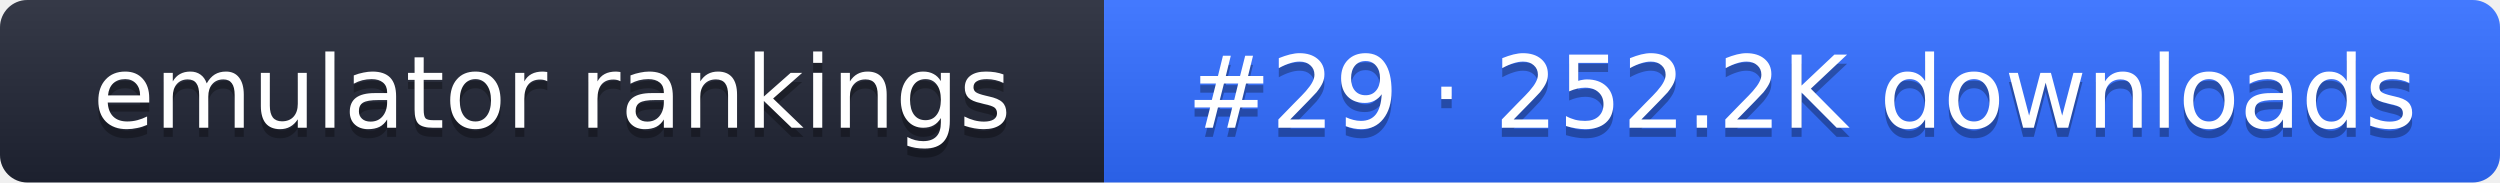
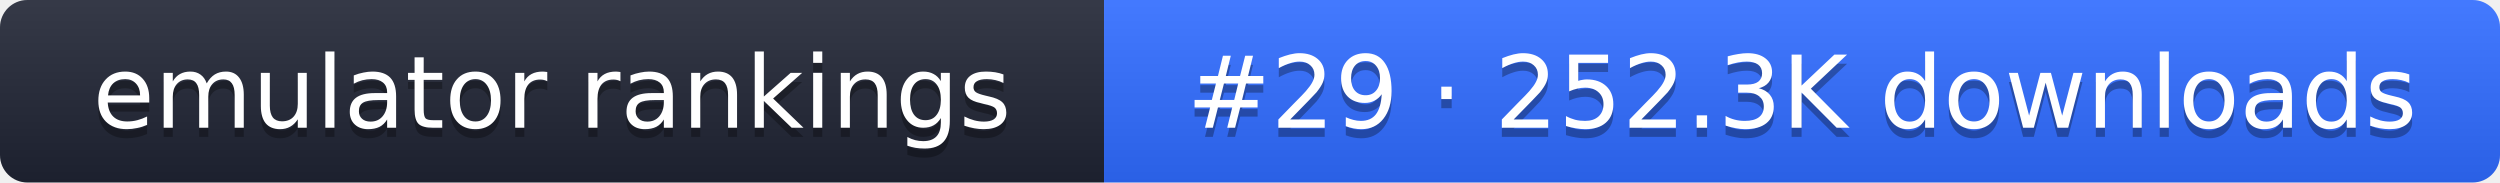
- <svg xmlns="http://www.w3.org/2000/svg" width="274" height="20" role="img" aria-label="emulator rankings: #29 · 252.2K downloads">
+ <svg xmlns="http://www.w3.org/2000/svg" width="274" height="20" role="img" aria-label="emulator rankings: #29 · 252.3K downloads">
  <linearGradient id="g" x2="0" y2="100%">
    <stop offset="0" stop-color="#fff" stop-opacity=".1" />
    <stop offset="1" stop-opacity=".1" />
  </linearGradient>
  <clipPath id="r">
    <rect width="274" height="20" rx="3" fill="#fff" />
  </clipPath>
  <g clip-path="url(#r)">
    <rect width="121" height="20" fill="#1f2433" />
    <rect x="121" width="153" height="20" fill="#2f6bff" />
    <rect width="274" height="20" fill="url(#g)" />
  </g>
  <g fill="#fff" text-anchor="middle" font-family="Verdana,DejaVu Sans,sans-serif" font-size="11">
    <text x="60.5" y="15" fill="#010101" fill-opacity=".3">emulator rankings</text>
    <text x="60.5" y="14">emulator rankings</text>
-     <text x="197.5" y="15" fill="#010101" fill-opacity=".3">#29 · 252.2K downloads</text>
-     <text x="197.5" y="14">#29 · 252.2K downloads</text>
+     <text x="197.5" y="15" fill="#010101" fill-opacity=".3">#29 · 252.3K downloads</text>
+     <text x="197.5" y="14">#29 · 252.3K downloads</text>
  </g>
</svg>
